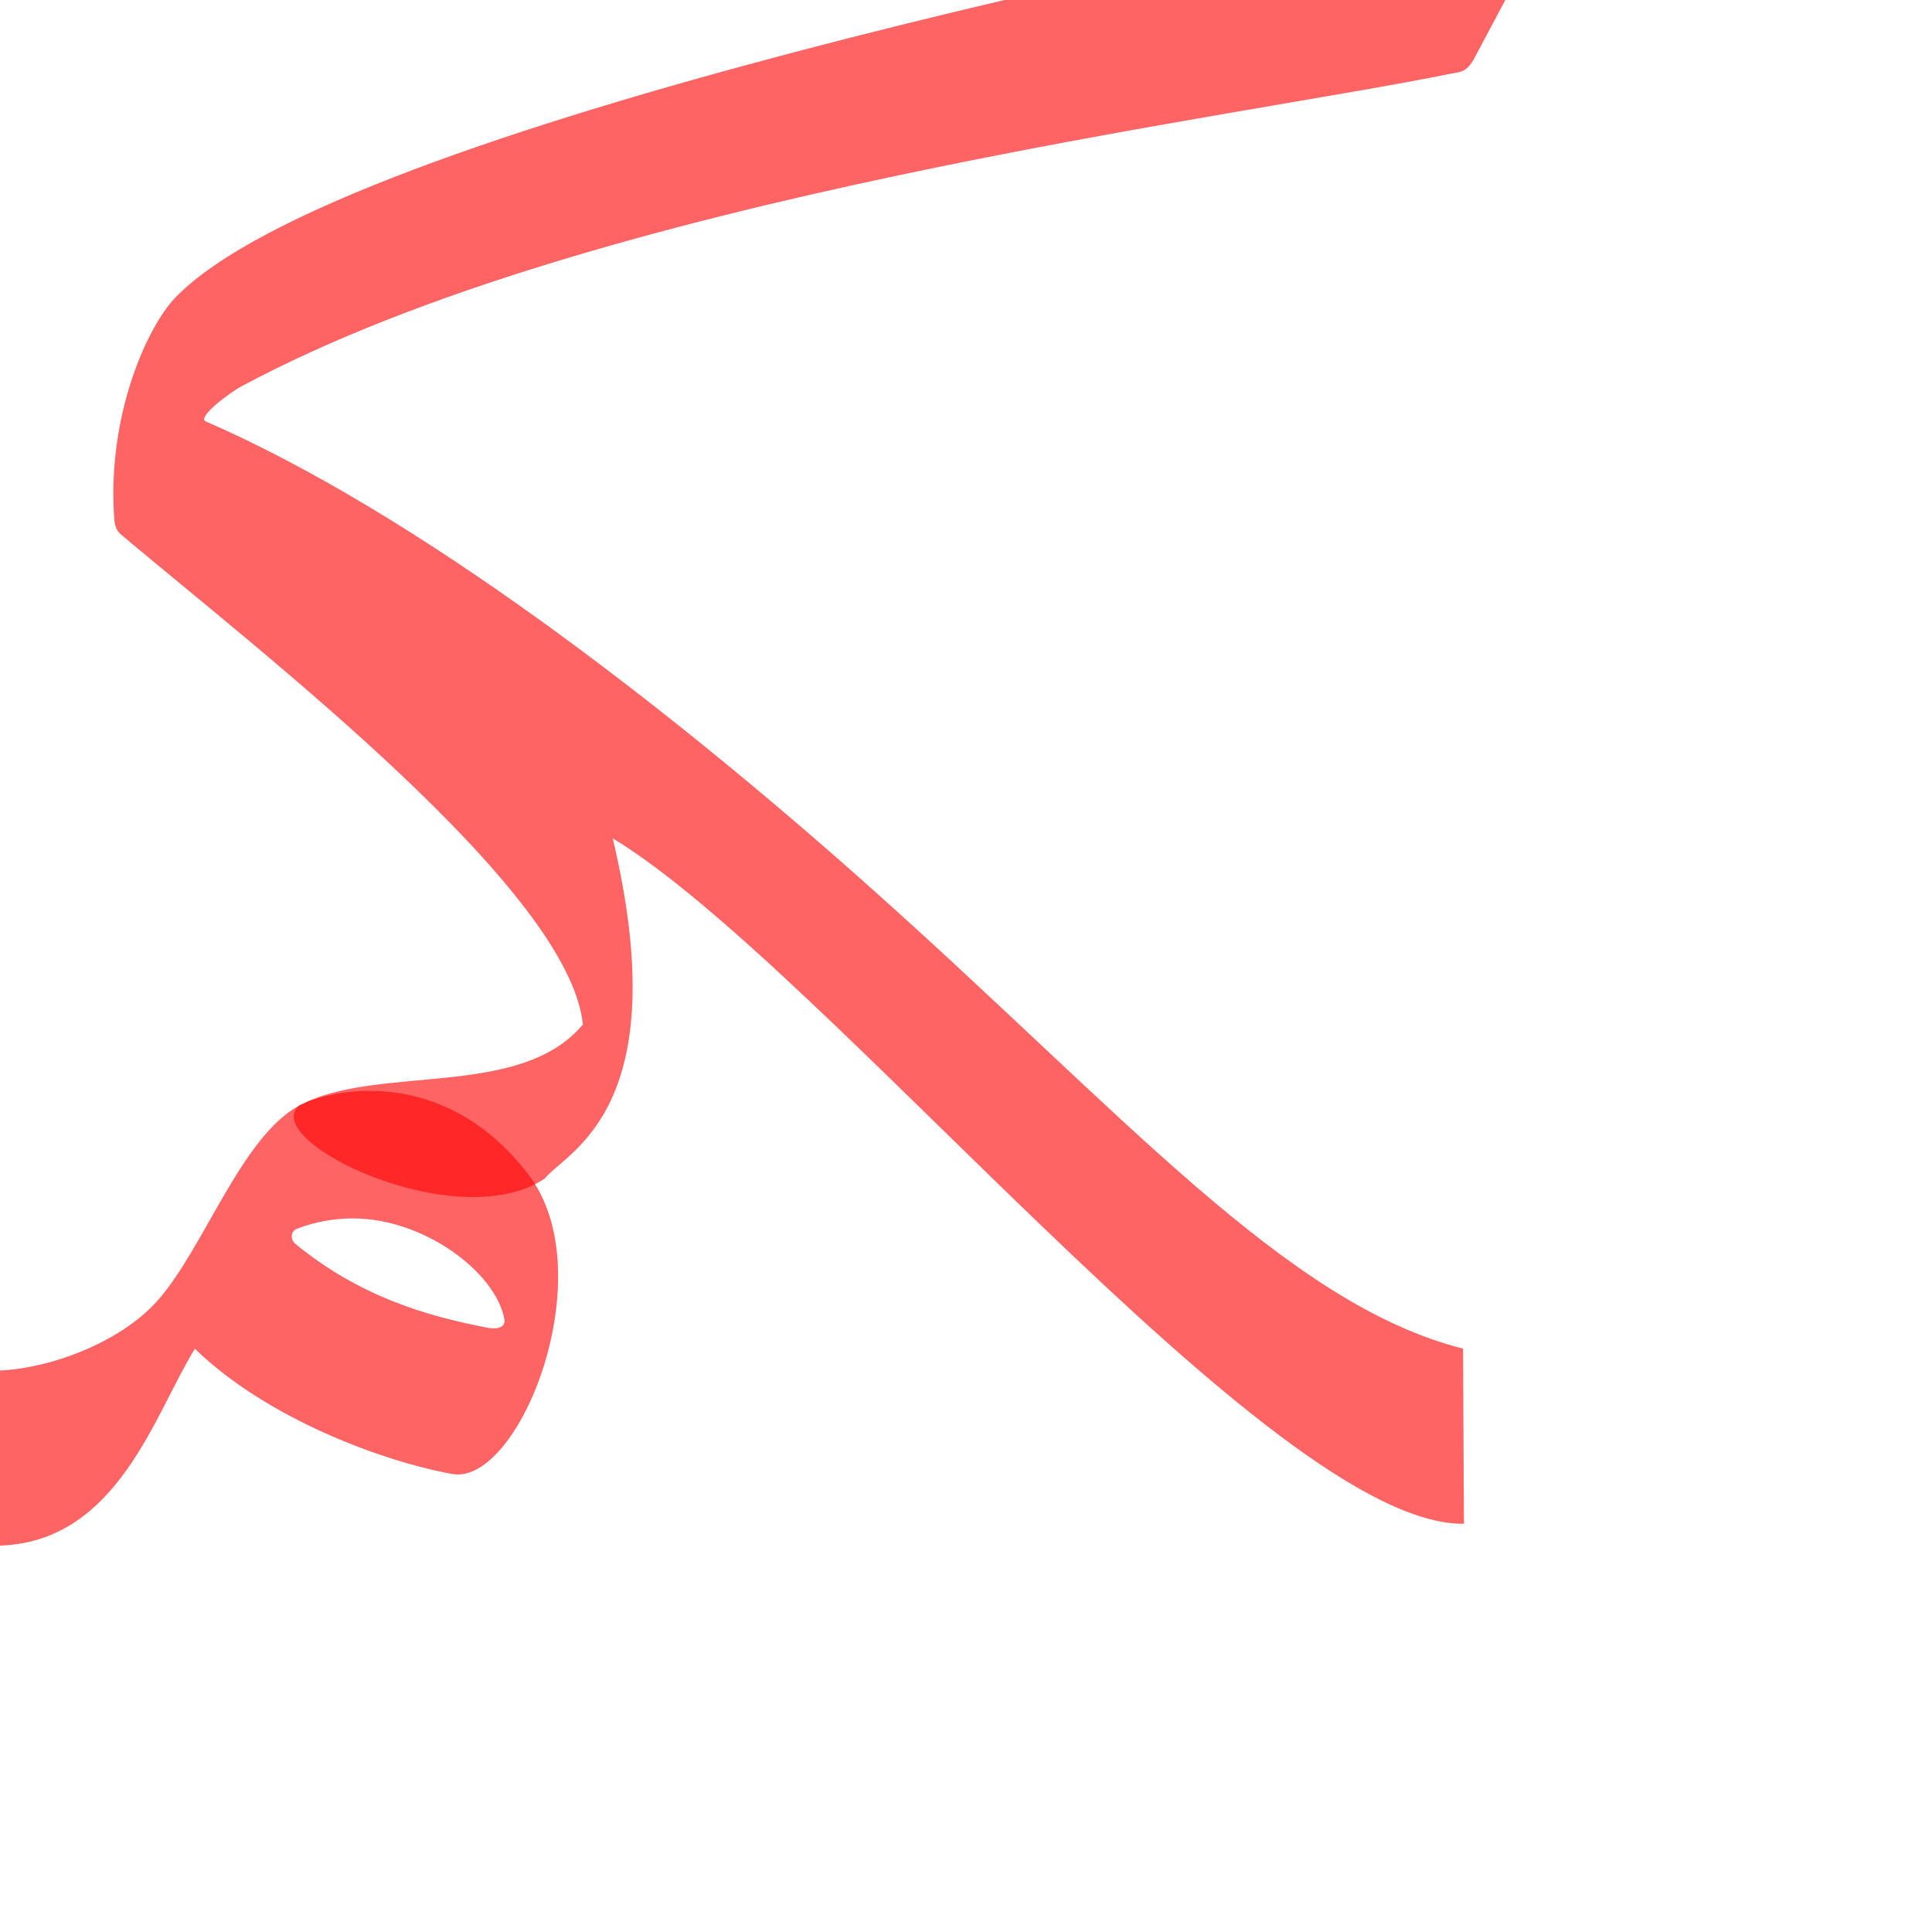
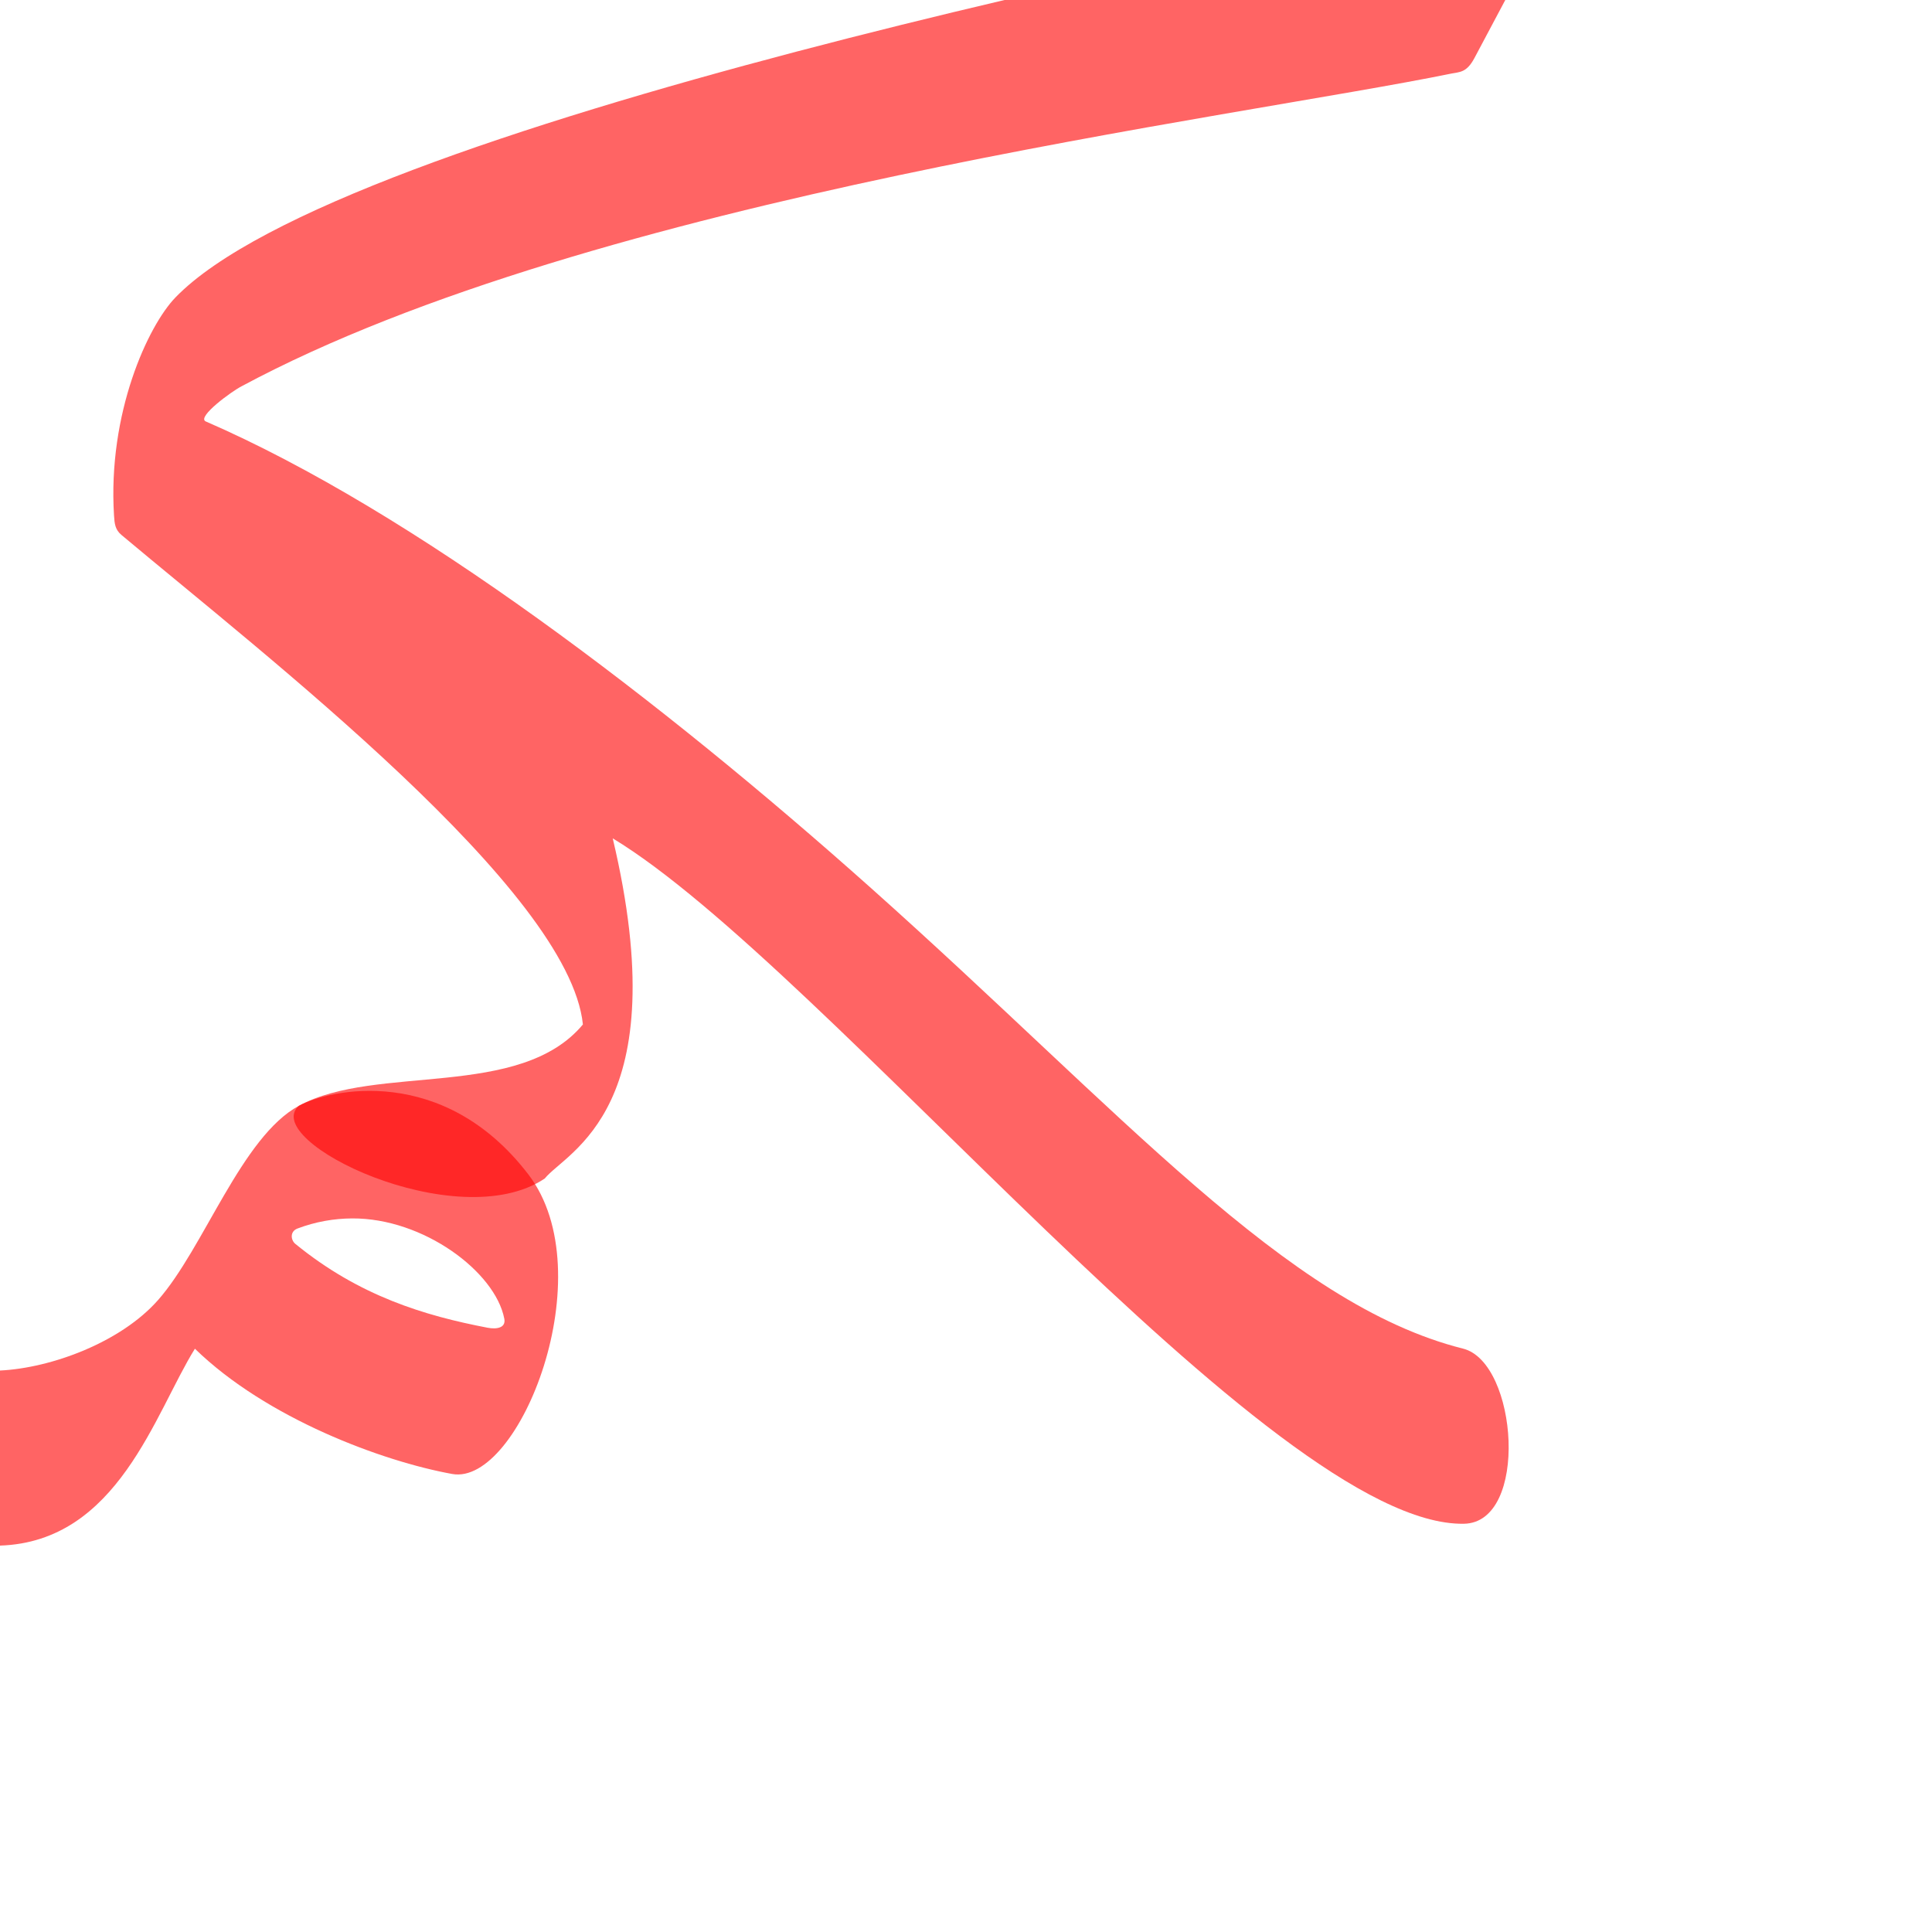
<svg xmlns="http://www.w3.org/2000/svg" version="1.0" width="1000" height="1000" id="svg5496">
  <defs id="defs5498">
    </defs>
  <g id="layer1" transform="matrix(0.5,0,0,0.5,199.859,191.7093)" />
  <path style="fill:#ff0000;fill-opacity:0.608;fill-rule:evenodd;stroke:#000000;stroke-width:0;stroke-linecap:butt;stroke-linejoin:miter;stroke-miterlimit:4;stroke-opacity:1;stroke-dasharray:none" d="m 154.746,572.327 c -29.743,16.074 -49.151,73.637 -73,100.651 C 62.635,694.628 26.888,708.058 0.05,709.382 -31.816,710.954 -29.068,800.951 0,800 c 61.1,-1.999 80.134,-68.576 100.883,-101.906 37.061,36.084 97.066,58.3 133.165,64.833 34.855,6.308 78.559,-103.948 39.437,-155.037 C 229.527,550.487 170.504,563.811 154.746,572.327 z m 27.48,58.327 c 36.865,-0.242 74.144,27.62 78.806,51.946 0.9,4.696 -3.913,5.543 -8.651,4.634 -32.418,-6.219 -66.37,-16.32 -99.527,-43.417 -2.335,-1.908 -2.932,-6.401 1.127,-7.937 9.389,-3.553 18.923,-5.17 28.245,-5.226 z" id="path2831" />
-   <path id="path2833" d="m 787.875,-55.785 c -1.224,0.01 -2.537,0.132 -3.944,0.393 C 631.78,-27.195 176.361,65.506 90.815,153.956 76.586,168.663 55.691,213.841 59.016,266.833 c 0.272,4.337 0.611,7.337 3.829,10.039 74.594,62.617 231.691,183.868 238.866,253.393 -32.585,39.073 -106.956,20.312 -146.965,42.062 -20.776,18.138 81.823,68.042 127.202,37.679 11.465,-14.164 68.474,-35.844 35.2,-176.077 109.784,66.397 341.389,356.096 440.588,354.764 l -0.467,-90.65 C 665.806,675.034 580.812,575.61 450.788,459.623 342.437,362.968 214.062,264.86 106.357,218.067 c -4.354,-2.422 13.578,-15.55 18.786,-18.186 C 307.73,101.829 639.68,60.964 751.408,38.041 c 3.984,-0.813 7.682,-0.333 11.71,-7.909 l 35.76,-67.267 c 4.105,-7.722 0.826,-18.725 -11.006,-18.65 l 0,0 0.003,0 z" style="fill:#ff0000;fill-opacity:0.608;fill-rule:evenodd;stroke:#000000;stroke-width:0;stroke-linecap:butt;stroke-linejoin:miter;stroke-miterlimit:4;stroke-opacity:1;stroke-dasharray:none" />
+   <path id="path2833" d="m 787.875,-55.785 c -1.224,0.01 -2.537,0.132 -3.944,0.393 C 631.78,-27.195 176.361,65.506 90.815,153.956 76.586,168.663 55.691,213.841 59.016,266.833 c 0.272,4.337 0.611,7.337 3.829,10.039 74.594,62.617 231.691,183.868 238.866,253.393 -32.585,39.073 -106.956,20.312 -146.965,42.062 -20.776,18.138 81.823,68.042 127.202,37.679 11.465,-14.164 68.474,-35.844 35.2,-176.077 109.784,66.397 341.397,356.49 440.588,354.764 33.818,-0.589 27.908,-83.529 -0.467,-90.65 C 665.792,675.088 580.812,575.61 450.788,459.623 342.437,362.968 214.062,264.86 106.357,218.067 c -4.354,-2.422 13.578,-15.55 18.786,-18.186 C 307.73,101.829 639.68,60.964 751.408,38.041 c 3.984,-0.813 7.682,-0.333 11.71,-7.909 l 35.76,-67.267 c 4.105,-7.722 0.826,-18.725 -11.006,-18.65 l 0,0 0.003,0 z" style="fill:#ff0000;fill-opacity:0.608;fill-rule:evenodd;stroke:#000000;stroke-width:0;stroke-linecap:butt;stroke-linejoin:miter;stroke-miterlimit:4;stroke-opacity:1;stroke-dasharray:none" />
</svg>
